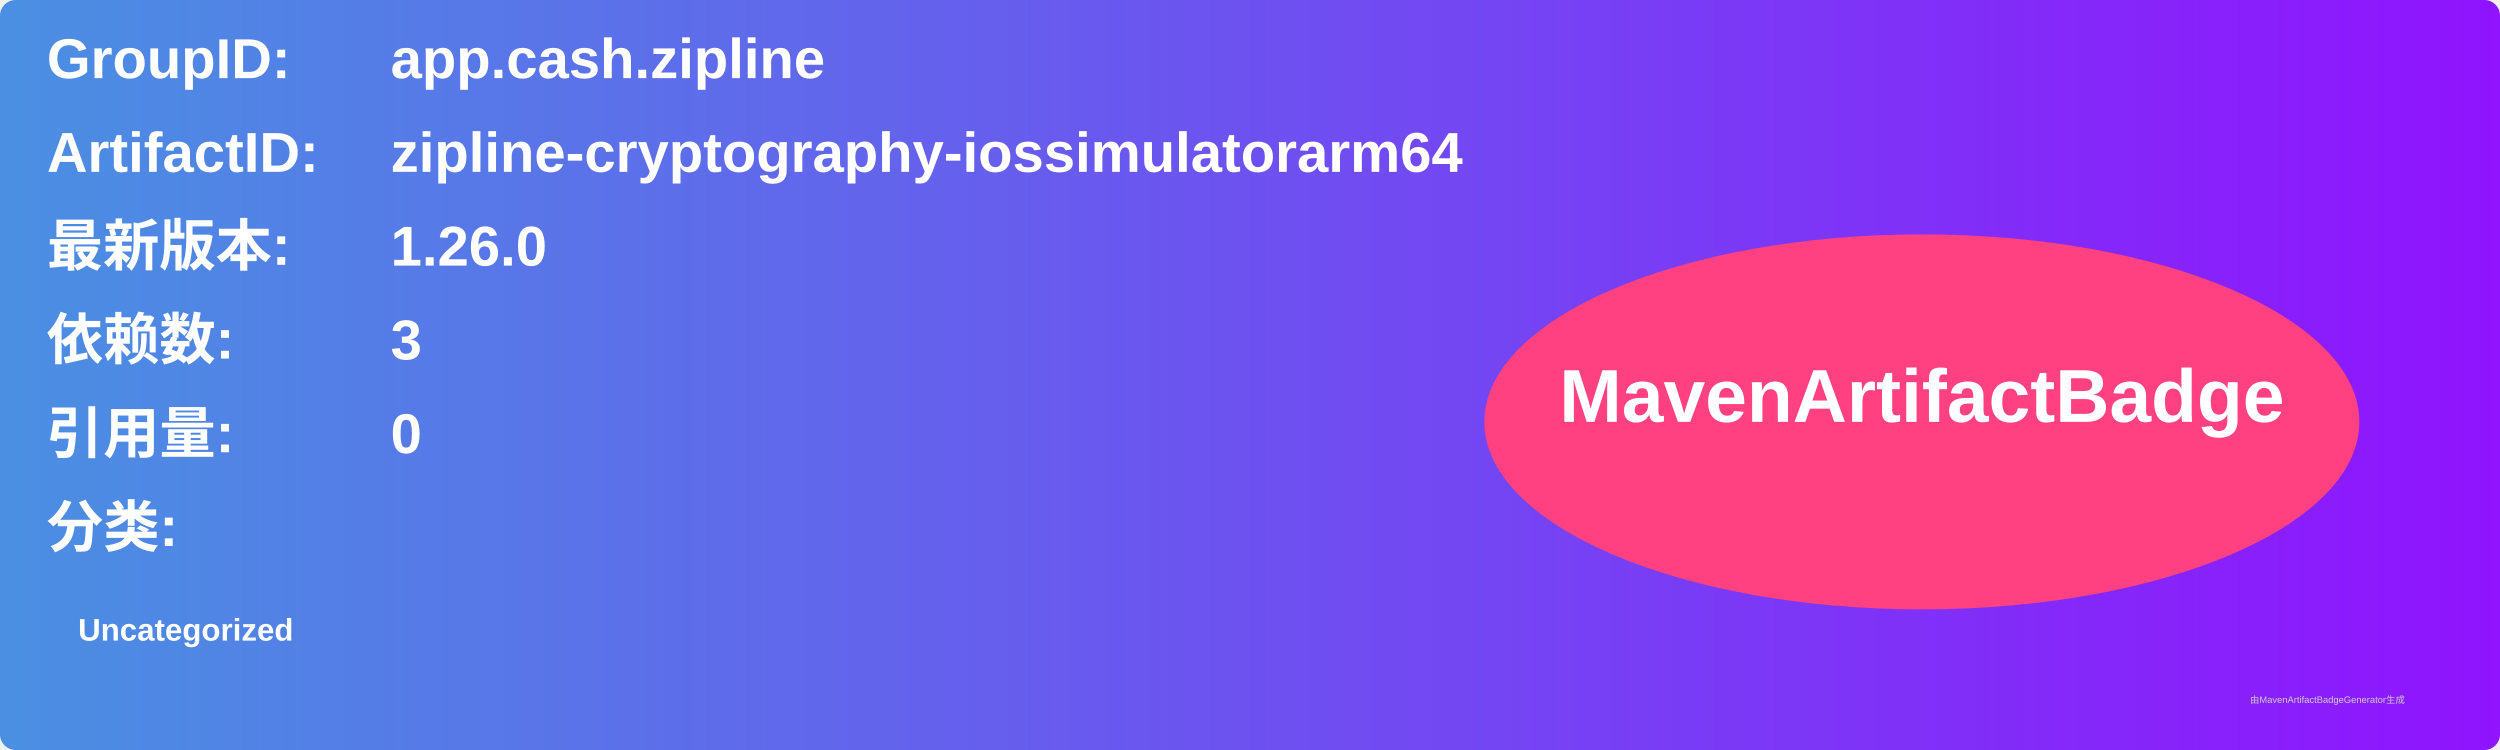
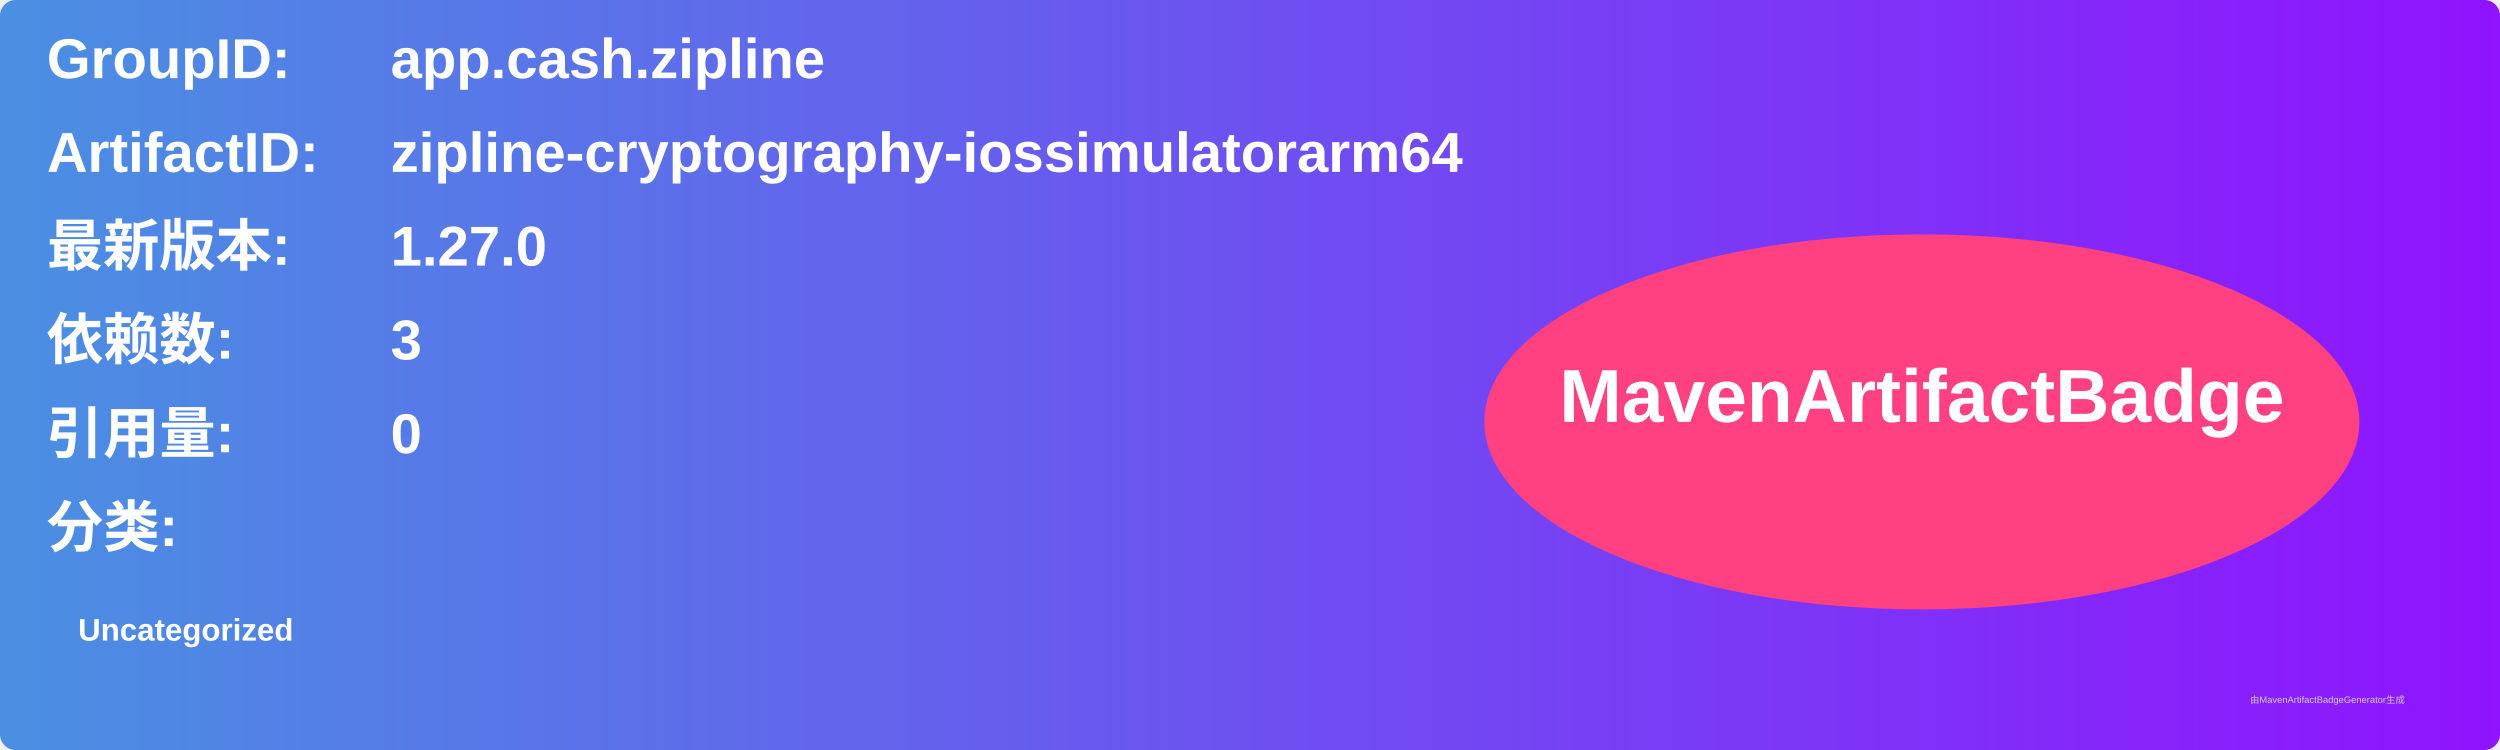
<svg xmlns="http://www.w3.org/2000/svg" width="800" height="240" viewBox="0 0 800 240">
  <linearGradient id="grad" x1="0%" y1="0%" x2="100%" y2="0%">
    <stop offset="0%" stop-color="#4a90e2" />
    <stop offset="100%" stop-color="#9013fe" />
  </linearGradient>
  <rect width="100%" height="100%" rx="5" ry="5" fill="url(#grad)" />
  <g transform="translate(15, 15)">
    <text x="0" y="10" font-family="Arial" font-size="18" fill="white" font-weight="bold" width="260">GroupID:</text>
    <text x="110" y="10" font-family="Arial" font-size="18" fill="white" font-weight="bold" width="460">app.cash.zipline</text>
    <text x="0" y="40" font-family="Arial" font-size="18" fill="white" font-weight="bold" width="260">ArtifactID:</text>
    <text x="110" y="40" font-family="Arial" font-size="18" fill="white" font-weight="bold" width="460">zipline-cryptography-iossimulatorarm64</text>
    <text x="0" y="70" font-family="Arial" font-size="18" fill="white" font-weight="bold">最新版本:</text>
    <text x="110" y="70" font-family="Arial" font-size="18" fill="white" font-weight="bold">
-       <tspan font-weight="bold">1.26.0</tspan>
+       <tspan font-weight="bold">1.27.0</tspan>
    </text>
    <text x="0" y="100" font-family="Arial" font-size="18" fill="white" font-weight="bold">依赖数: </text>
    <text x="110" y="100" font-family="Arial" font-size="18" fill="white">
      <tspan font-weight="bold">3</tspan>
    </text>
    <text x="0" y="130" font-family="Arial" font-size="18" fill="white" font-weight="bold">引用量: </text>
    <text x="110" y="130" font-family="Arial" font-size="18" fill="white">
      <tspan font-weight="bold">0</tspan>
    </text>
    <text x="0" y="160" font-family="Arial" font-size="18" fill="white" font-weight="bold">分类:</text>
    <text x="10" y="190" font-family="Arial" font-size="10" fill="white">
      <tspan font-weight="bold">Uncategorized</tspan>
    </text>
    <ellipse cx="600" cy="120" rx="140" ry="60" fill="#ff4081" />
    <text x="600" y="120" text-anchor="middle" font-family="Arial" font-size="24" fill="white" font-weight="bold">MavenArtifactBadge</text>
  </g>
  <text x="720" y="225" font-family="Arial" font-size="3" fill="#d0d0d0">由MavenArtifactBadgeGenerator生成</text>
</svg>
